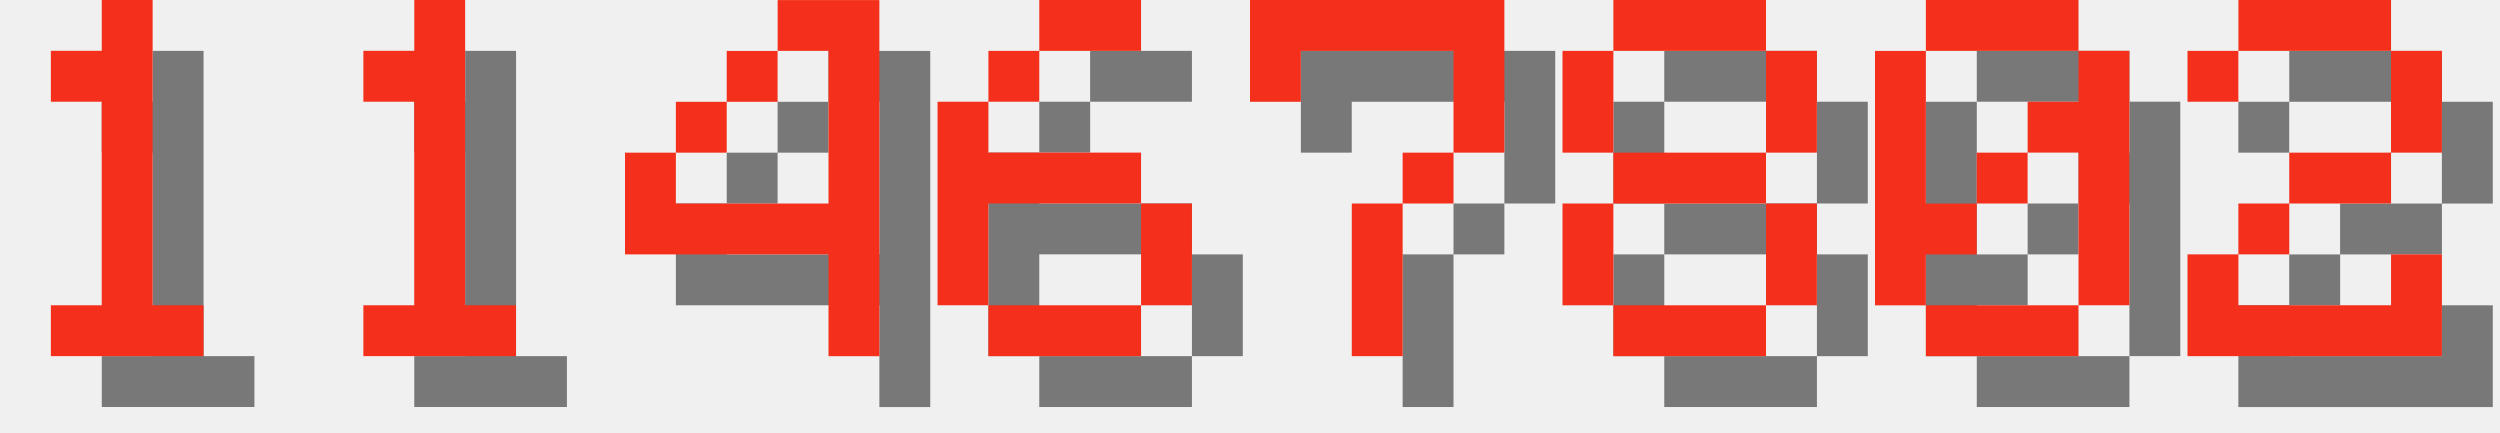
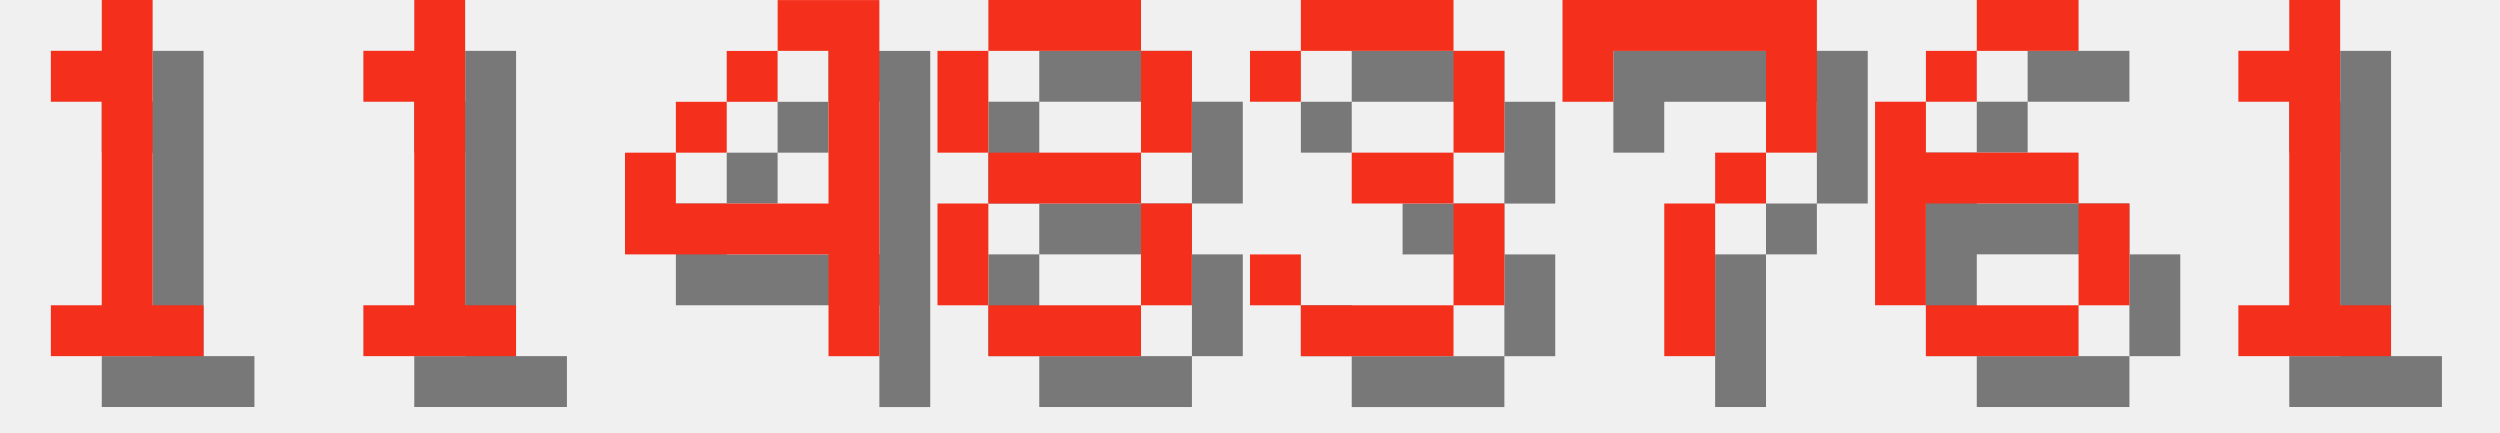
<svg xmlns="http://www.w3.org/2000/svg" version="1.1" width="208.0" height="36">
  <style>
        .text-foreground {
            fill: #F4301C;
        }
        .text-shadow {
            fill: #000000;
            fill-opacity: 0.5;
        }
    </style>
  <g class="digit" id="digit_1" transform="translate(0.0, 0), scale(4)">
    <path id="digit_1_shadow" class="text-shadow" d="m2.117 2.117v1.058h1.058v4.233h-1.058v1.058h3.175v-1.058h-1.058v-6.35h-1.058v1.058h-1.058z" fill-opacity=".5" style="paint-order:stroke fill markers" />
    <path id="digit_1_fg" class="text-foreground" d="m1.058 1.058v1.058h1.058v4.233h-1.058v1.058h3.175v-1.058h-1.058v-6.35h-1.058v1.058h-1.058z" fill="#fff" style="paint-order:stroke fill markers" />
  </g>
  <g class="digit" id="digit_1" transform="translate(26.0, 0), scale(4)">
    <path id="digit_1_shadow" class="text-shadow" d="m2.117 2.117v1.058h1.058v4.233h-1.058v1.058h3.175v-1.058h-1.058v-6.35h-1.058v1.058h-1.058z" fill-opacity=".5" style="paint-order:stroke fill markers" />
    <path id="digit_1_fg" class="text-foreground" d="m1.058 1.058v1.058h1.058v4.233h-1.058v1.058h3.175v-1.058h-1.058v-6.35h-1.058v1.058h-1.058z" fill="#fff" style="paint-order:stroke fill markers" />
  </g>
  <g class="digit" id="digit_4" transform="translate(52.0, 0), scale(4)">
    <path id="digit_4_shadow" class="text-shadow" d="m4.233 1.058v1.058h1.058v3.175h-3.175v-1.058h-1.058v2.117h4.233v2.117h1.058v-7.408h-2.117zm-2.117 3.175h1.058v-1.058h-1.058v1.058zm1.058-1.058h1.058v-1.058h-1.058v1.058z" fill-opacity=".5" style="paint-order:stroke fill markers" />
    <path id="digit_4_fg" class="text-foreground" d="m3.175 0v1.058h1.058v3.175h-3.175v-1.058h-1.058v2.117h4.233v2.117h1.058v-7.408h-2.117zm-2.117 3.175h1.058v-1.058h-1.058v1.058zm1.058-1.058h1.058v-1.058h-1.058v1.058z" fill="#fff" style="paint-order:stroke fill markers" />
  </g>
-   <g class="digit" id="digit_6" transform="translate(78.0, 0), scale(4)">
+   <g class="digit" id="digit_8" transform="translate(78.0, 0), scale(4)">
+     <path id="digit_8_shadow" class="text-shadow" d="m2.117 1.058v1.058h3.175v-1.058h-3.175zm3.175 1.058v2.117h1.058v-2.117h-1.058zm0 2.117h-3.175v1.058h3.175v-1.058zm0 1.058v2.117h1.058v-2.117h-1.058zm0 2.117h-3.175v1.058h3.175v-1.058zm-3.175 0v-2.117h-1.058v2.117h1.058zm0-3.175v-2.117h-1.058v2.117h1.058z" fill-opacity=".5" style="paint-order:stroke fill markers" />
+     <path id="digit_8_fg" class="text-foreground" d="m1.058 0v1.058h3.175v-1.058h-3.175zm3.175 1.058v2.117h1.058v-2.117h-1.058zm0 2.117h-3.175v1.058h3.175v-1.058zm0 1.058v2.117h1.058v-2.117h-1.058zm0 2.117h-3.175v1.058h3.175v-1.058zm-3.175 0v-2.117h-1.058v2.117h1.058zm0-3.175v-2.117h-1.058v2.117h1.058z" fill="#fff" style="paint-order:stroke fill markers" />
+   </g>
+   <g class="digit" id="digit_3" transform="translate(104.0, 0), scale(4)">
+     <path id="digit_3_shadow" class="text-shadow" d="m1.058 2.117v1.058h1.058v-1.058h3.175v2.117h-2.117v1.058h2.117v2.117h-3.175v-1.058h-1.058v1.058h1.058v1.058h3.175v-1.058h1.058v-2.117h-1.058v-1.058h1.058v-2.117h-1.058v-1.058h-3.175v1.058h-1.058z" fill-opacity=".5" style="paint-order:stroke fill markers" />
+     <path id="digit_3_fg" class="text-foreground" d="m0 1.058v1.058h1.058v-1.058h3.175v2.117h-2.117v1.058h2.117v2.117h-3.175v-1.058h-1.058v1.058h1.058v1.058h3.175v-1.058h1.058v-2.117h-1.058v-1.058h1.058v-2.117h-1.058v-1.058h-3.175v1.058h-1.058z" fill="#fff" style="paint-order:stroke fill markers" />
+   </g>
+   <g class="digit" id="digit_7" transform="translate(130.0, 0), scale(4)">
+     <path id="digit_7_shadow" class="text-shadow" d="m1.058 1.058 2e-6 2.117h1.058v-1.058h3.175v1.058l2e-7 1.058h-1.058v1.058h-1.058l4e-7 3.175 1.058 1e-7v-3.175h1.058v-1.058h1.058l5e-7 -1.058v-2.117z" fill-opacity=".5" style="paint-order:stroke fill markers" />
+     <path id="digit_7_fg" class="text-foreground" d="m0 0 2e-6 2.117h1.058v-1.058h3.175v1.058l2e-7 1.058h-1.058v1.058h-1.058l4e-7 3.175 1.058 1e-7v-3.175h1.058v-1.058h1.058l5e-7 -1.058v-2.117z" fill="#fff" style="paint-order:stroke fill markers" />
+   </g>
+   <g class="digit" id="digit_6" transform="translate(156.0, 0), scale(4)">
    <path id="digit_6_shadow" class="text-shadow" d="m3.175 1.058v1.058h2.117v-1.058h-2.117zm0 1.058h-1.058v1.058h1.058v-1.058zm-1.058 1.058h-1.058v4.233h1.058v-2.117h3.175v-1.058h-3.175v-1.058zm3.175 2.117v2.117h1.058v-2.117h-1.058zm0 2.117h-3.175v1.058h3.175v-1.058z" fill-opacity=".5" style="paint-order:stroke fill markers" />
    <path id="digit_6_fg" class="text-foreground" d="m2.117 0v1.058h2.117v-1.058h-2.117zm0 1.058h-1.058v1.058h1.058v-1.058zm-1.058 1.058h-1.058v4.233h1.058v-2.117h3.175v-1.058h-3.175v-1.058zm3.175 2.117v2.117h1.058v-2.117h-1.058zm0 2.117h-3.175v1.058h3.175v-1.058z" fill="#fff" style="paint-order:stroke fill markers" />
  </g>
-   <g class="digit" id="digit_7" transform="translate(104.0, 0), scale(4)">
-     <path id="digit_7_shadow" class="text-shadow" d="m1.058 1.058 2e-6 2.117h1.058v-1.058h3.175v1.058l2e-7 1.058h-1.058v1.058h-1.058l4e-7 3.175 1.058 1e-7v-3.175h1.058v-1.058h1.058l5e-7 -1.058v-2.117z" fill-opacity=".5" style="paint-order:stroke fill markers" />
-     <path id="digit_7_fg" class="text-foreground" d="m0 0 2e-6 2.117h1.058v-1.058h3.175v1.058l2e-7 1.058h-1.058v1.058h-1.058l4e-7 3.175 1.058 1e-7v-3.175h1.058v-1.058h1.058l5e-7 -1.058v-2.117z" fill="#fff" style="paint-order:stroke fill markers" />
-   </g>
-   <g class="digit" id="digit_8" transform="translate(130.0, 0), scale(4)">
-     <path id="digit_8_shadow" class="text-shadow" d="m2.117 1.058v1.058h3.175v-1.058h-3.175zm3.175 1.058v2.117h1.058v-2.117h-1.058zm0 2.117h-3.175v1.058h3.175v-1.058zm0 1.058v2.117h1.058v-2.117h-1.058zm0 2.117h-3.175v1.058h3.175v-1.058zm-3.175 0v-2.117h-1.058v2.117h1.058zm0-3.175v-2.117h-1.058v2.117h1.058z" fill-opacity=".5" style="paint-order:stroke fill markers" />
-     <path id="digit_8_fg" class="text-foreground" d="m1.058 0v1.058h3.175v-1.058h-3.175zm3.175 1.058v2.117h1.058v-2.117h-1.058zm0 2.117h-3.175v1.058h3.175v-1.058zm0 1.058v2.117h1.058v-2.117h-1.058zm0 2.117h-3.175v1.058h3.175v-1.058zm-3.175 0v-2.117h-1.058v2.117h1.058zm0-3.175v-2.117h-1.058v2.117h1.058z" fill="#fff" style="paint-order:stroke fill markers" />
-   </g>
-   <g class="digit" id="digit_0" transform="translate(156.0, 0), scale(4)">
-     <path id="digit_0_shadow" class="text-shadow" d="m2.117 1.058v1.058h3.175v-1.058h-3.175zm3.175 1.058v1.058h-1.058v1.058h1.058v3.175h1.058v-5.292h-1.058zm0 5.292h-3.175v1.058h3.175v-1.058zm-3.175 0v-1.058h1.058v-1.058h-1.058v-3.175h-1.058v5.292h1.058zm1.058-2.117h1.058v-1.058h-1.058v1.058z" fill-opacity=".5" style="paint-order:stroke fill markers" />
-     <path id="digit_0_fg" class="text-foreground" d="m1.058 0v1.058h3.175v-1.058h-3.175zm3.175 1.058v1.058h-1.058v1.058h1.058v3.175h1.058v-5.292h-1.058zm0 5.292h-3.175v1.058h3.175v-1.058zm-3.175 0v-1.058h1.058v-1.058h-1.058v-3.175h-1.058v5.292h1.058zm1.058-2.117h1.058v-1.058h-1.058v1.058z" fill="#fff" style="paint-order:stroke fill markers" />
-   </g>
-   <g class="digit" id="digit_2" transform="translate(182.0, 0), scale(4)">
-     <path id="digit_2_shadow" class="text-shadow" d="m1.058 2.117v1.058h1.058v-1.058h3.175v2.117h-2.117v1.058h-1.058v1.058h-1.058v2.117h5.292v-2.117h-1.058v1.058h-3.175v-1.058h1.058v-1.058h2.117v-1.058h1.058v-2.117h-1.058v-1.058h-3.175v1.058h-1.058z" fill-opacity=".5" style="paint-order:stroke fill markers" />
-     <path id="digit_2_fg" class="text-foreground" d="m0 1.058v1.058h1.058v-1.058h3.175v2.117h-2.117v1.058h-1.058v1.058h-1.058v2.117h5.292v-2.117h-1.058v1.058h-3.175v-1.058h1.058v-1.058h2.117v-1.058h1.058v-2.117h-1.058v-1.058h-3.175v1.058h-1.058z" fill="#fff" style="paint-order:stroke fill markers" />
+   <g class="digit" id="digit_1" transform="translate(182.0, 0), scale(4)">
+     <path id="digit_1_shadow" class="text-shadow" d="m2.117 2.117v1.058h1.058v4.233h-1.058v1.058h3.175v-1.058h-1.058v-6.35h-1.058v1.058h-1.058z" fill-opacity=".5" style="paint-order:stroke fill markers" />
+     <path id="digit_1_fg" class="text-foreground" d="m1.058 1.058v1.058h1.058v4.233h-1.058v1.058h3.175v-1.058h-1.058v-6.35h-1.058v1.058h-1.058z" fill="#fff" style="paint-order:stroke fill markers" />
  </g>
</svg>
